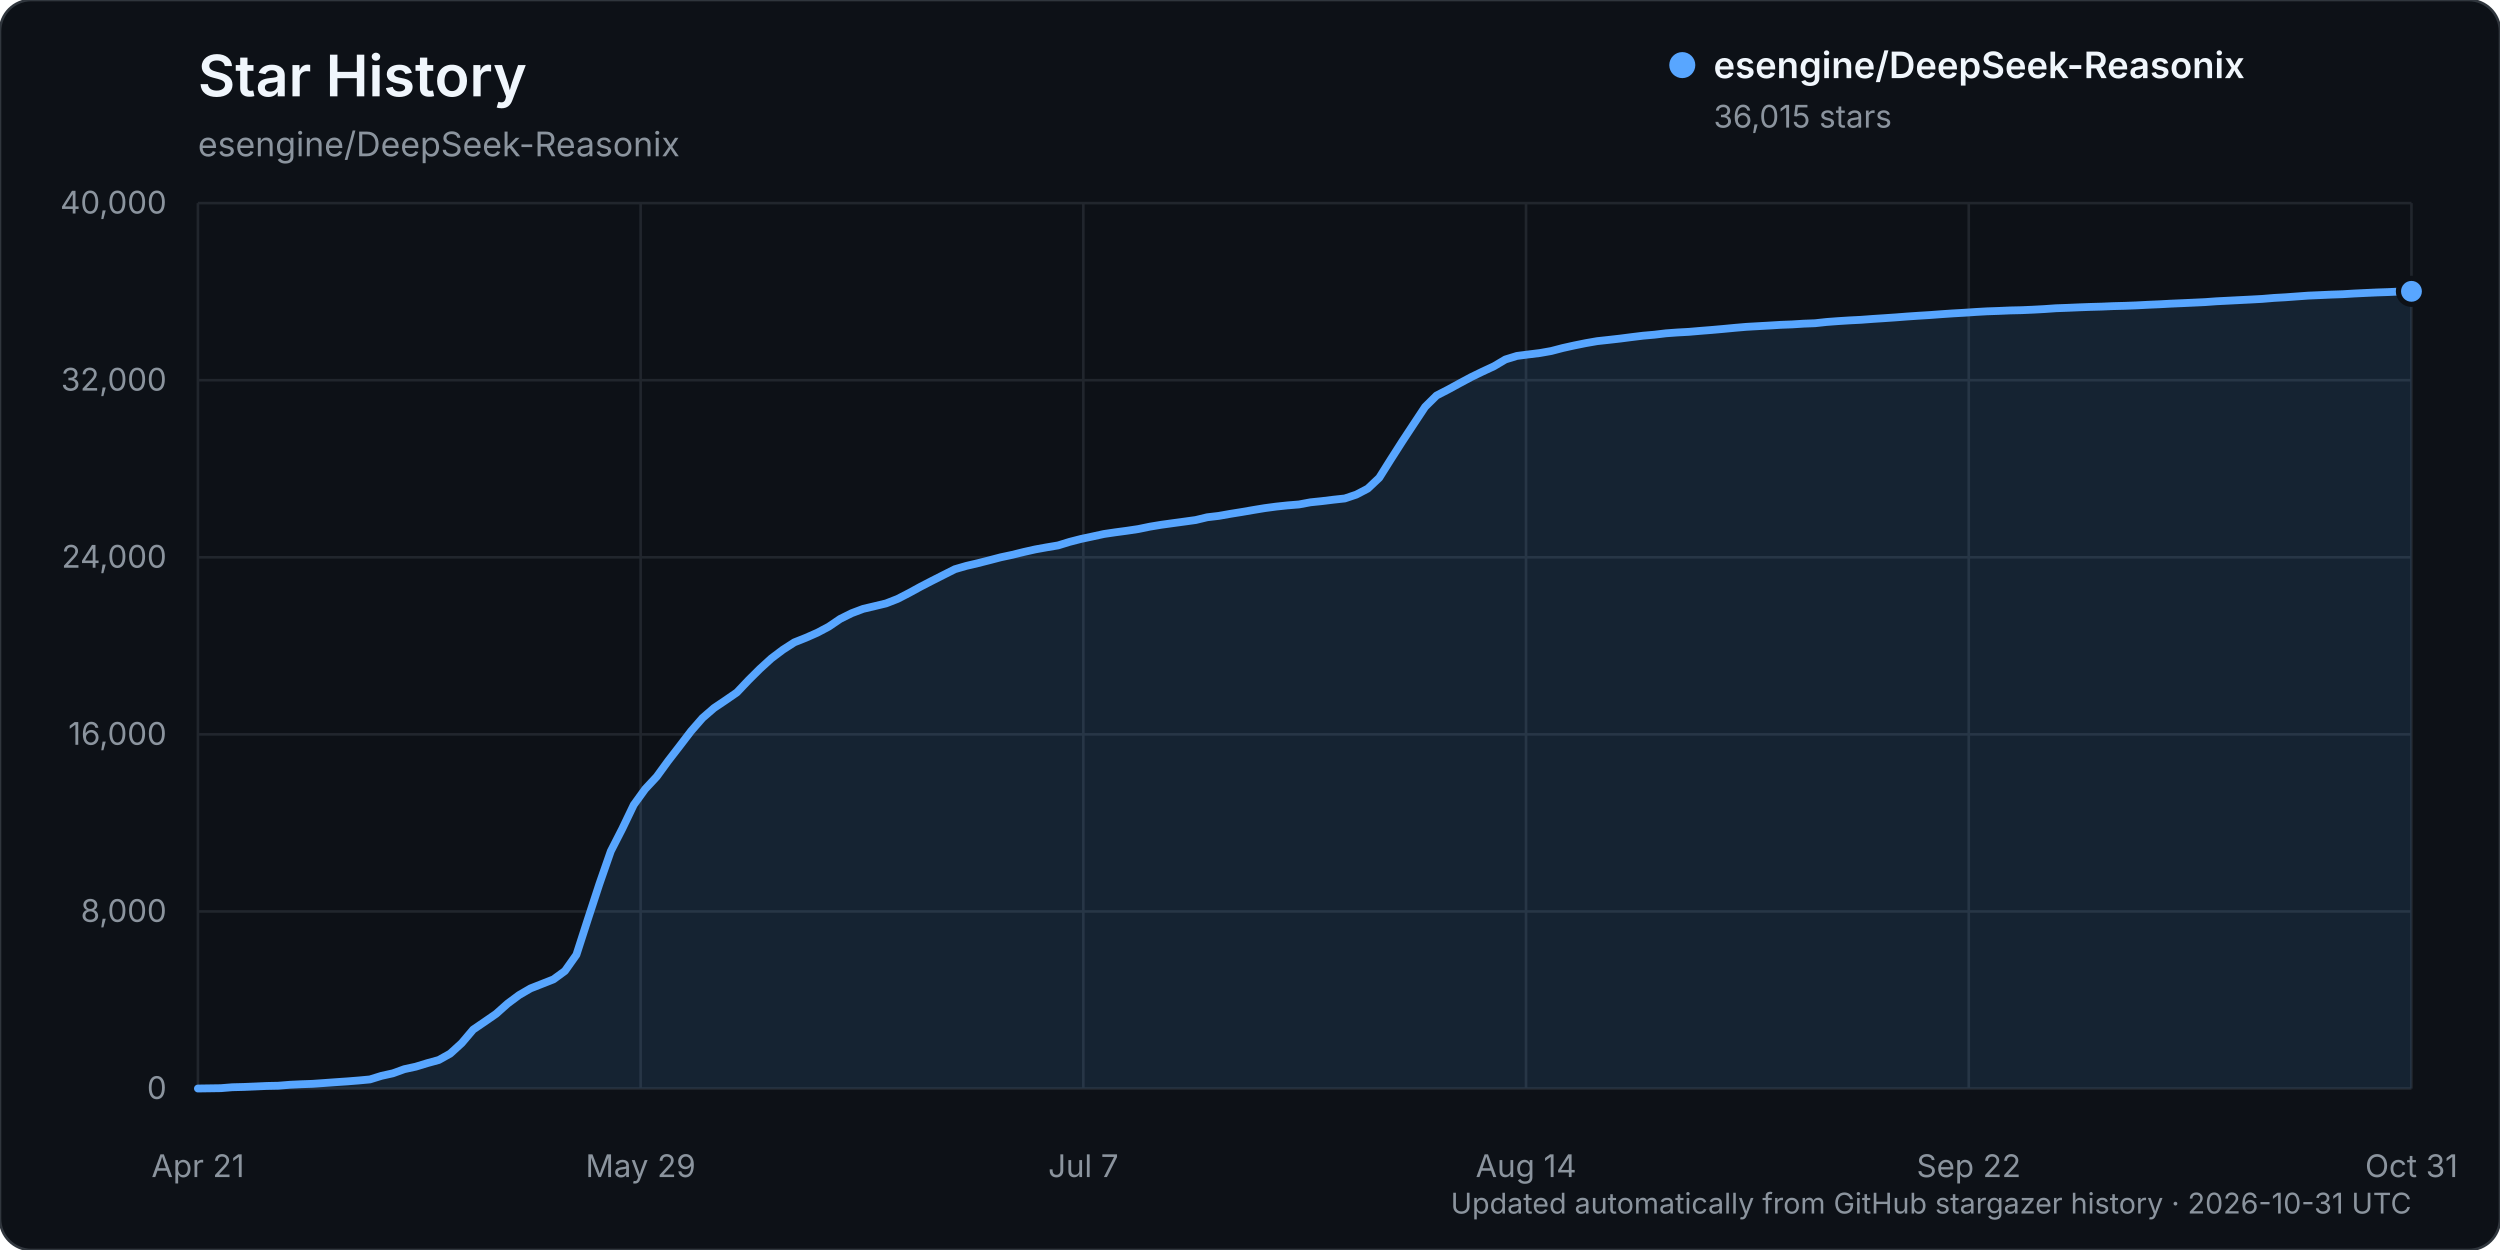
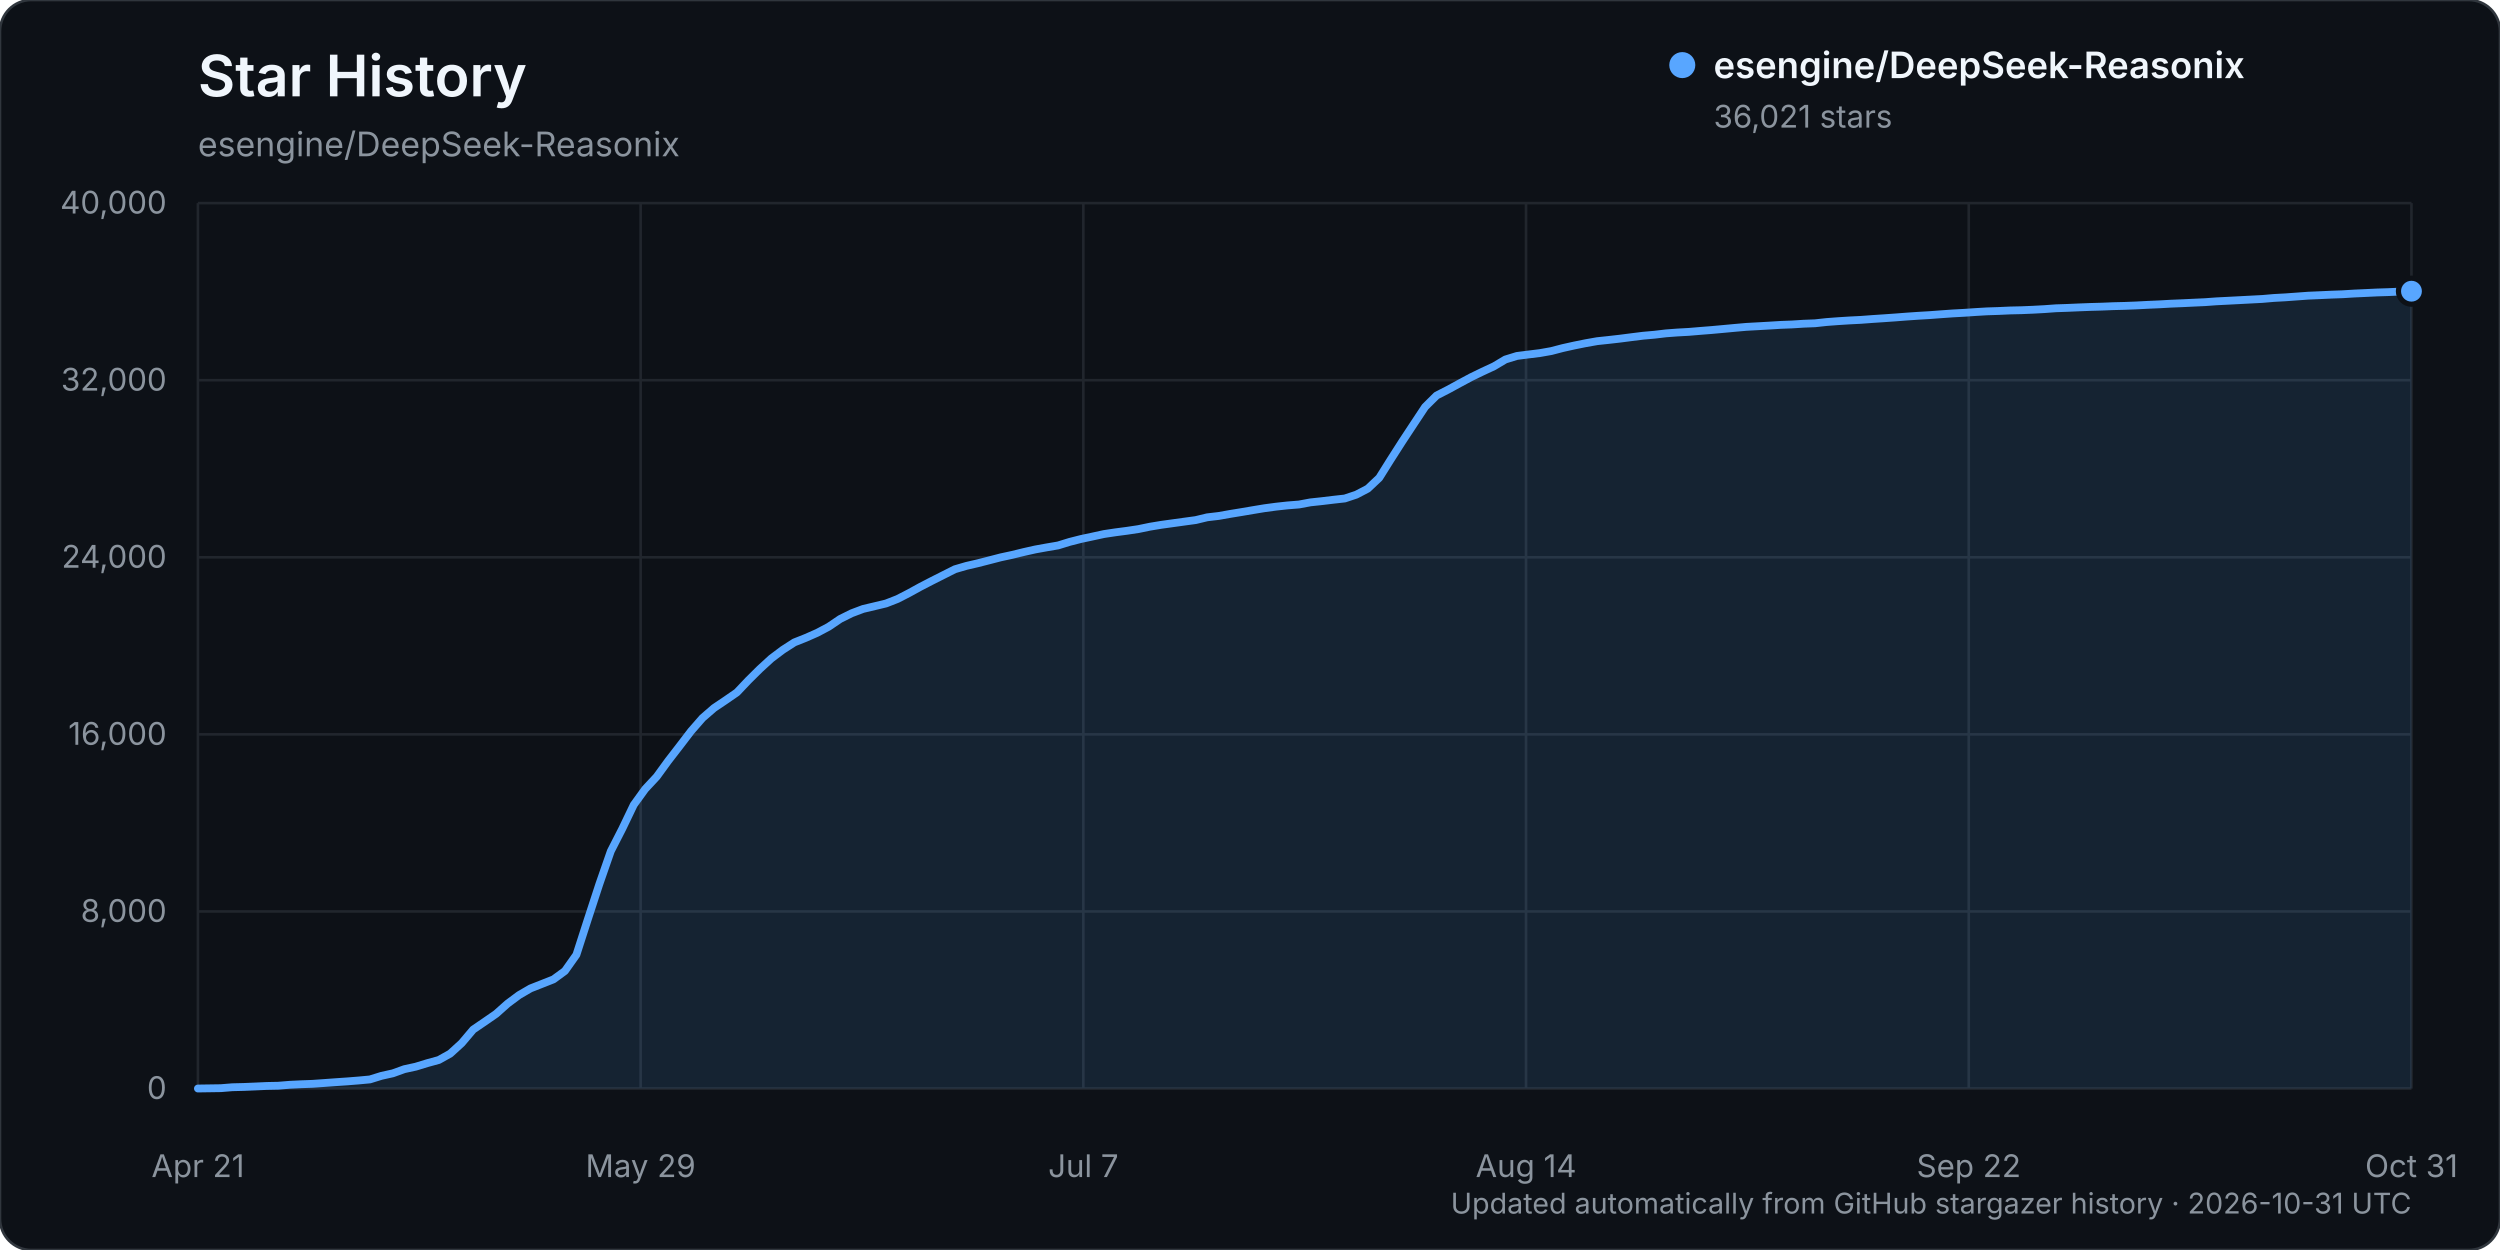
<svg xmlns="http://www.w3.org/2000/svg" width="960" height="480" viewBox="0 0 960 480" role="img" aria-labelledby="title description">
  <rect width="960" height="480" rx="12" fill="#0d1117" stroke="#30363d" />
  <text x="76" y="37" fill="#f0f6fc" font-family="-apple-system, BlinkMacSystemFont, 'Segoe UI', sans-serif" font-size="22" font-weight="600">Star History</text>
  <text x="76" y="60" fill="#8b949e" font-family="-apple-system, BlinkMacSystemFont, 'Segoe UI', sans-serif" font-size="13">esengine/DeepSeek-Reasonix</text>
  <g font-family="-apple-system, BlinkMacSystemFont, 'Segoe UI', sans-serif">
    <line x1="76" y1="418.00" x2="926" y2="418.00" stroke="#21262d" stroke-width="1" />
    <text x="64" y="422.00" text-anchor="end" fill="#8b949e" font-size="12">0</text>
    <line x1="76" y1="350.00" x2="926" y2="350.00" stroke="#21262d" stroke-width="1" />
    <text x="64" y="354.00" text-anchor="end" fill="#8b949e" font-size="12">8,000</text>
    <line x1="76" y1="282.00" x2="926" y2="282.00" stroke="#21262d" stroke-width="1" />
    <text x="64" y="286.00" text-anchor="end" fill="#8b949e" font-size="12">16,000</text>
    <line x1="76" y1="214.00" x2="926" y2="214.00" stroke="#21262d" stroke-width="1" />
    <text x="64" y="218.00" text-anchor="end" fill="#8b949e" font-size="12">24,000</text>
    <line x1="76" y1="146.00" x2="926" y2="146.00" stroke="#21262d" stroke-width="1" />
    <text x="64" y="150.00" text-anchor="end" fill="#8b949e" font-size="12">32,000</text>
    <line x1="76" y1="78.00" x2="926" y2="78.00" stroke="#21262d" stroke-width="1" />
    <text x="64" y="82.00" text-anchor="end" fill="#8b949e" font-size="12">40,000</text>
    <line x1="76.00" y1="78" x2="76.00" y2="418" stroke="#21262d" stroke-width="1" />
    <text x="76.00" y="452" text-anchor="middle" fill="#8b949e" font-size="12">Apr 21</text>
    <line x1="246.00" y1="78" x2="246.00" y2="418" stroke="#21262d" stroke-width="1" />
    <text x="246.00" y="452" text-anchor="middle" fill="#8b949e" font-size="12">May 29</text>
    <line x1="416.00" y1="78" x2="416.00" y2="418" stroke="#21262d" stroke-width="1" />
    <text x="416.00" y="452" text-anchor="middle" fill="#8b949e" font-size="12">Jul 7</text>
    <line x1="586.00" y1="78" x2="586.00" y2="418" stroke="#21262d" stroke-width="1" />
    <text x="586.00" y="452" text-anchor="middle" fill="#8b949e" font-size="12">Aug 14</text>
    <line x1="756.00" y1="78" x2="756.00" y2="418" stroke="#21262d" stroke-width="1" />
    <text x="756.00" y="452" text-anchor="middle" fill="#8b949e" font-size="12">Sep 22</text>
    <line x1="926.00" y1="78" x2="926.00" y2="418" stroke="#21262d" stroke-width="1" />
    <text x="926.00" y="452" text-anchor="middle" fill="#8b949e" font-size="12">Oct 31</text>
-     <path d="M76.00,417.99 L84.81,417.86 L89.21,417.50 L93.62,417.39 L98.02,417.21 L102.42,417.01 L106.83,416.92 L111.23,416.56 L115.64,416.35 L120.04,416.19 L124.45,415.88 L128.85,415.56 L133.25,415.26 L137.66,414.91 L142.06,414.50 L146.47,413.13 L150.87,412.15 L155.27,410.56 L159.68,409.60 L164.08,408.25 L168.49,407.04 L172.89,404.58 L177.30,400.56 L181.70,395.36 L186.10,392.36 L190.51,389.31 L194.91,385.39 L199.32,382.11 L203.72,379.55 L208.12,377.82 L212.53,376.08 L216.93,372.86 L221.34,366.63 L225.74,352.98 L230.15,339.49 L234.55,326.85 L238.95,318.25 L243.36,309.06 L247.76,302.98 L252.17,298.25 L256.57,292.20 L260.97,286.51 L265.38,280.74 L269.78,275.70 L274.19,271.88 L278.59,268.92 L282.99,265.88 L287.40,261.22 L291.80,256.85 L296.21,252.83 L300.61,249.51 L305.02,246.67 L309.42,244.92 L313.82,242.98 L318.23,240.65 L322.63,237.66 L327.04,235.47 L331.44,233.81 L335.84,232.77 L340.25,231.71 L344.65,229.99 L349.06,227.72 L353.46,225.31 L357.87,223.03 L362.27,220.80 L366.67,218.58 L371.08,217.30 L375.48,216.27 L379.89,215.15 L384.29,214.00 L388.69,213.06 L393.10,211.97 L397.50,210.98 L401.91,210.18 L406.31,209.44 L410.72,208.08 L415.12,206.95 L419.52,206.01 L423.93,205.05 L428.33,204.40 L432.74,203.81 L437.14,203.15 L441.54,202.24 L445.95,201.51 L450.35,200.90 L454.76,200.30 L459.16,199.69 L463.56,198.63 L467.97,198.11 L472.37,197.33 L476.78,196.62 L481.18,195.86 L485.59,195.13 L489.99,194.54 L494.39,194.07 L498.80,193.71 L503.20,192.89 L507.61,192.43 L512.01,191.89 L516.41,191.41 L520.82,189.93 L525.22,187.63 L529.63,183.47 L534.03,176.46 L538.44,169.56 L542.84,162.88 L547.24,156.23 L551.65,151.87 L556.05,149.61 L560.46,147.20 L564.86,144.84 L569.26,142.70 L573.67,140.65 L578.07,138.04 L582.48,136.68 L586.88,136.11 L591.28,135.57 L595.69,134.79 L600.09,133.64 L604.50,132.66 L608.90,131.77 L613.31,131.00 L617.71,130.52 L622.11,130.02 L626.52,129.45 L630.92,128.91 L635.33,128.52 L639.73,127.99 L644.13,127.67 L648.54,127.43 L652.94,127.05 L657.35,126.70 L661.75,126.31 L666.16,125.89 L670.56,125.51 L674.96,125.26 L679.37,125.01 L683.77,124.74 L688.18,124.57 L692.58,124.29 L696.98,124.12 L701.39,123.64 L705.79,123.31 L710.20,123.03 L714.60,122.81 L719.01,122.48 L723.41,122.19 L727.81,121.89 L732.22,121.55 L736.62,121.25 L741.03,120.98 L745.43,120.65 L749.83,120.35 L754.24,120.10 L758.64,119.80 L763.05,119.55 L767.45,119.40 L771.85,119.21 L776.26,119.11 L780.66,118.92 L785.07,118.68 L789.47,118.37 L793.88,118.21 L798.28,118.02 L802.68,117.86 L807.09,117.74 L811.49,117.55 L815.90,117.44 L820.30,117.27 L824.70,117.04 L829.11,116.85 L833.51,116.61 L837.92,116.42 L842.32,116.22 L846.73,116.01 L851.13,115.69 L855.53,115.47 L859.94,115.24 L864.34,115.02 L868.75,114.78 L873.15,114.41 L877.55,114.16 L881.96,113.84 L886.36,113.52 L890.77,113.33 L895.17,113.13 L899.58,112.98 L903.98,112.71 L908.38,112.50 L912.79,112.30 L917.19,112.15 L921.60,111.95 L926.00,111.87 L926.00,418.00 L76.00,418.00 Z" fill="#58a6ff" opacity="0.12" />
-     <path d="M76.00,417.99 L84.81,417.86 L89.21,417.50 L93.62,417.39 L98.02,417.21 L102.42,417.01 L106.83,416.92 L111.23,416.56 L115.64,416.35 L120.04,416.19 L124.45,415.88 L128.85,415.56 L133.25,415.26 L137.66,414.91 L142.06,414.50 L146.47,413.13 L150.87,412.15 L155.27,410.56 L159.68,409.60 L164.08,408.25 L168.49,407.04 L172.89,404.58 L177.30,400.56 L181.70,395.36 L186.10,392.36 L190.51,389.31 L194.91,385.39 L199.32,382.11 L203.72,379.55 L208.12,377.82 L212.53,376.08 L216.93,372.86 L221.34,366.63 L225.74,352.98 L230.15,339.49 L234.55,326.85 L238.95,318.25 L243.36,309.06 L247.76,302.98 L252.17,298.25 L256.57,292.20 L260.97,286.51 L265.38,280.74 L269.78,275.70 L274.19,271.88 L278.59,268.92 L282.99,265.88 L287.40,261.22 L291.80,256.85 L296.21,252.83 L300.61,249.51 L305.02,246.67 L309.42,244.92 L313.82,242.98 L318.23,240.65 L322.63,237.66 L327.04,235.47 L331.44,233.81 L335.84,232.77 L340.25,231.71 L344.65,229.99 L349.06,227.72 L353.46,225.31 L357.87,223.03 L362.27,220.80 L366.67,218.58 L371.08,217.30 L375.48,216.27 L379.89,215.15 L384.29,214.00 L388.69,213.06 L393.10,211.97 L397.50,210.98 L401.91,210.18 L406.31,209.44 L410.72,208.08 L415.12,206.95 L419.52,206.01 L423.93,205.05 L428.33,204.40 L432.74,203.81 L437.14,203.15 L441.54,202.24 L445.95,201.51 L450.35,200.90 L454.76,200.30 L459.16,199.69 L463.56,198.63 L467.97,198.11 L472.37,197.33 L476.78,196.62 L481.18,195.86 L485.59,195.13 L489.99,194.54 L494.39,194.07 L498.80,193.71 L503.20,192.89 L507.61,192.43 L512.01,191.89 L516.41,191.41 L520.82,189.93 L525.22,187.63 L529.63,183.47 L534.03,176.46 L538.44,169.56 L542.84,162.88 L547.24,156.23 L551.65,151.87 L556.05,149.61 L560.46,147.20 L564.86,144.84 L569.26,142.70 L573.67,140.65 L578.07,138.04 L582.48,136.68 L586.88,136.11 L591.28,135.57 L595.69,134.79 L600.09,133.64 L604.50,132.66 L608.90,131.77 L613.31,131.00 L617.71,130.52 L622.11,130.02 L626.52,129.45 L630.92,128.91 L635.33,128.52 L639.73,127.99 L644.13,127.67 L648.54,127.43 L652.94,127.05 L657.35,126.70 L661.75,126.31 L666.16,125.89 L670.56,125.51 L674.96,125.26 L679.37,125.01 L683.77,124.74 L688.18,124.57 L692.58,124.29 L696.98,124.12 L701.39,123.64 L705.79,123.31 L710.20,123.03 L714.60,122.81 L719.01,122.48 L723.41,122.19 L727.81,121.89 L732.22,121.55 L736.62,121.25 L741.03,120.98 L745.43,120.65 L749.83,120.35 L754.24,120.10 L758.64,119.80 L763.05,119.55 L767.45,119.40 L771.85,119.21 L776.26,119.11 L780.66,118.92 L785.07,118.68 L789.47,118.37 L793.88,118.21 L798.28,118.02 L802.68,117.86 L807.09,117.74 L811.49,117.55 L815.90,117.44 L820.30,117.27 L824.70,117.04 L829.11,116.85 L833.51,116.61 L837.92,116.42 L842.32,116.22 L846.73,116.01 L851.13,115.69 L855.53,115.47 L859.94,115.24 L864.34,115.02 L868.75,114.78 L873.15,114.41 L877.55,114.16 L881.96,113.84 L886.36,113.52 L890.77,113.33 L895.17,113.13 L899.58,112.98 L903.98,112.71 L908.38,112.50 L912.79,112.30 L917.19,112.15 L921.60,111.95 L926.00,111.87" fill="none" stroke="#58a6ff" stroke-width="3" stroke-linecap="round" stroke-linejoin="round" />
-     <circle cx="926.00" cy="111.87" r="5" fill="#58a6ff" stroke="#0d1117" stroke-width="2" />
+     <path d="M76.00,417.99 L84.81,417.86 L89.21,417.50 L93.62,417.39 L98.02,417.21 L102.42,417.01 L106.83,416.92 L111.23,416.56 L115.64,416.35 L120.04,416.19 L124.45,415.88 L128.85,415.56 L133.25,415.26 L137.66,414.91 L142.06,414.50 L146.47,413.13 L150.87,412.15 L155.27,410.56 L159.68,409.60 L164.08,408.25 L168.49,407.04 L172.89,404.58 L177.30,400.56 L181.70,395.36 L186.10,392.36 L190.51,389.31 L194.91,385.39 L199.32,382.11 L203.72,379.55 L208.12,377.82 L212.53,376.08 L216.93,372.86 L221.34,366.63 L225.74,352.98 L230.15,339.49 L234.55,326.85 L238.95,318.25 L243.36,309.06 L247.76,302.98 L252.17,298.25 L256.57,292.20 L260.97,286.51 L265.38,280.74 L269.78,275.70 L274.19,271.88 L278.59,268.92 L282.99,265.88 L287.40,261.23 L291.80,256.87 L296.21,252.84 L300.61,249.53 L305.02,246.69 L309.42,244.94 L313.82,243.00 L318.23,240.66 L322.63,237.68 L327.04,235.49 L331.44,233.83 L335.84,232.79 L340.25,231.73 L344.65,230.01 L349.06,227.74 L353.46,225.32 L357.87,223.04 L362.27,220.82 L366.67,218.60 L371.08,217.31 L375.48,216.29 L379.89,215.16 L384.29,214.02 L388.69,213.07 L393.10,211.99 L397.50,211.00 L401.91,210.20 L406.31,209.45 L410.72,208.09 L415.12,206.97 L419.52,206.03 L423.93,205.07 L428.33,204.41 L432.74,203.83 L437.14,203.17 L441.54,202.26 L445.95,201.53 L450.35,200.92 L454.76,200.31 L459.16,199.71 L463.56,198.65 L467.97,198.13 L472.37,197.35 L476.78,196.63 L481.18,195.88 L485.59,195.15 L489.99,194.56 L494.39,194.08 L498.80,193.73 L503.20,192.91 L507.61,192.44 L512.01,191.91 L516.41,191.42 L520.82,189.95 L525.22,187.65 L529.63,183.49 L534.03,176.47 L538.44,169.58 L542.84,162.90 L547.24,156.25 L551.65,151.88 L556.05,149.63 L560.46,147.22 L564.86,144.86 L569.26,142.72 L573.67,140.67 L578.07,138.05 L582.48,136.69 L586.88,136.13 L591.28,135.59 L595.69,134.81 L600.09,133.66 L604.50,132.68 L608.90,131.79 L613.31,131.01 L617.71,130.54 L622.11,130.04 L626.52,129.47 L630.92,128.92 L635.33,128.53 L639.73,128.01 L644.13,127.68 L648.54,127.44 L652.94,127.07 L657.35,126.72 L661.75,126.32 L666.16,125.91 L670.56,125.52 L674.96,125.28 L679.37,125.03 L683.77,124.76 L688.18,124.59 L692.58,124.31 L696.98,124.14 L701.39,123.66 L705.79,123.33 L710.20,123.05 L714.60,122.83 L719.01,122.50 L723.41,122.21 L727.81,121.90 L732.22,121.56 L736.62,121.26 L741.03,121.00 L745.43,120.67 L749.83,120.36 L754.24,120.12 L758.64,119.82 L763.05,119.56 L767.45,119.42 L771.85,119.22 L776.26,119.12 L780.66,118.94 L785.07,118.70 L789.47,118.38 L793.88,118.23 L798.28,118.04 L802.68,117.87 L807.09,117.75 L811.49,117.57 L815.90,117.46 L820.30,117.29 L824.70,117.06 L829.11,116.87 L833.51,116.62 L837.92,116.44 L842.32,116.23 L846.73,116.03 L851.13,115.71 L855.53,115.49 L859.94,115.26 L864.34,115.03 L868.75,114.80 L873.15,114.42 L877.55,114.18 L881.96,113.86 L886.36,113.54 L890.77,113.35 L895.17,113.15 L899.58,112.99 L903.98,112.72 L908.38,112.52 L912.79,112.31 L917.19,112.17 L921.60,111.97 L926.00,111.82 L926.00,418.00 L76.00,418.00 Z" fill="#58a6ff" opacity="0.12" />
+     <path d="M76.00,417.99 L84.81,417.86 L89.21,417.50 L93.62,417.39 L98.02,417.21 L102.42,417.01 L106.83,416.92 L111.23,416.56 L115.64,416.35 L120.04,416.19 L124.45,415.88 L128.85,415.56 L133.25,415.26 L137.66,414.91 L142.06,414.50 L146.47,413.13 L150.87,412.15 L155.27,410.56 L159.68,409.60 L164.08,408.25 L168.49,407.04 L172.89,404.58 L177.30,400.56 L181.70,395.36 L186.10,392.36 L190.51,389.31 L194.91,385.39 L199.32,382.11 L203.72,379.55 L208.12,377.82 L212.53,376.08 L216.93,372.86 L221.34,366.63 L225.74,352.98 L230.15,339.49 L234.55,326.85 L238.95,318.25 L243.36,309.06 L247.76,302.98 L252.17,298.25 L256.57,292.20 L260.97,286.51 L265.38,280.74 L269.78,275.70 L274.19,271.88 L278.59,268.92 L282.99,265.88 L287.40,261.23 L291.80,256.87 L296.21,252.84 L300.61,249.53 L305.02,246.69 L309.42,244.94 L313.82,243.00 L318.23,240.66 L322.63,237.68 L327.04,235.49 L331.44,233.83 L335.84,232.79 L340.25,231.73 L344.65,230.01 L349.06,227.74 L353.46,225.32 L357.87,223.04 L362.27,220.82 L366.67,218.60 L371.08,217.31 L375.48,216.29 L379.89,215.16 L384.29,214.02 L388.69,213.07 L393.10,211.99 L397.50,211.00 L401.91,210.20 L406.31,209.45 L410.72,208.09 L415.12,206.97 L419.52,206.03 L423.93,205.07 L428.33,204.41 L432.74,203.83 L437.14,203.17 L441.54,202.26 L445.95,201.53 L450.35,200.92 L454.76,200.31 L459.16,199.71 L463.56,198.65 L467.97,198.13 L472.37,197.35 L476.78,196.63 L481.18,195.88 L485.59,195.15 L489.99,194.56 L494.39,194.08 L498.80,193.73 L503.20,192.91 L507.61,192.44 L512.01,191.91 L516.41,191.42 L520.82,189.95 L525.22,187.65 L529.63,183.49 L534.03,176.47 L538.44,169.58 L542.84,162.90 L547.24,156.25 L551.65,151.88 L556.05,149.63 L560.46,147.22 L564.86,144.86 L569.26,142.72 L573.67,140.67 L578.07,138.05 L582.48,136.69 L586.88,136.13 L591.28,135.59 L595.69,134.81 L600.09,133.66 L604.50,132.68 L608.90,131.79 L613.31,131.01 L617.71,130.54 L622.11,130.04 L626.52,129.47 L630.92,128.92 L635.33,128.53 L639.73,128.01 L644.13,127.68 L648.54,127.44 L652.94,127.07 L657.35,126.72 L661.75,126.32 L666.16,125.91 L670.56,125.52 L674.96,125.28 L679.37,125.03 L683.77,124.76 L688.18,124.59 L692.58,124.31 L696.98,124.14 L701.39,123.66 L705.79,123.33 L710.20,123.05 L714.60,122.83 L719.01,122.50 L723.41,122.21 L727.81,121.90 L732.22,121.56 L736.62,121.26 L741.03,121.00 L745.43,120.67 L749.83,120.36 L754.24,120.12 L758.64,119.82 L763.05,119.56 L767.45,119.42 L771.85,119.22 L776.26,119.12 L780.66,118.94 L785.07,118.70 L789.47,118.38 L793.88,118.23 L798.28,118.04 L802.68,117.87 L807.09,117.75 L811.49,117.57 L815.90,117.46 L820.30,117.29 L824.70,117.06 L829.11,116.87 L833.51,116.62 L837.92,116.44 L842.32,116.23 L846.73,116.03 L851.13,115.71 L855.53,115.49 L859.94,115.26 L864.34,115.03 L868.75,114.80 L873.15,114.42 L877.55,114.18 L881.96,113.86 L886.36,113.54 L890.77,113.35 L895.17,113.15 L899.58,112.99 L903.98,112.72 L908.38,112.52 L912.79,112.31 L917.19,112.17 L921.60,111.97 L926.00,111.82" fill="none" stroke="#58a6ff" stroke-width="3" stroke-linecap="round" stroke-linejoin="round" />
+     <circle cx="926.00" cy="111.82" r="5" fill="#58a6ff" stroke="#0d1117" stroke-width="2" />
    <g transform="translate(646, 25)">
      <circle cx="0" cy="0" r="5" fill="#58a6ff" />
      <text x="12" y="5" fill="#f0f6fc" font-size="14" font-weight="600">esengine/DeepSeek-Reasonix</text>
-       <text x="12" y="24" fill="#8b949e" font-size="12">36,015 stars</text>
+       <text x="12" y="24" fill="#8b949e" font-size="12">36,021 stars</text>
    </g>
    <text x="926" y="466" text-anchor="end" fill="#8b949e" font-size="11">Updated automatically from GitHub stargazer history · 2026-10-31 UTC</text>
  </g>
</svg>
